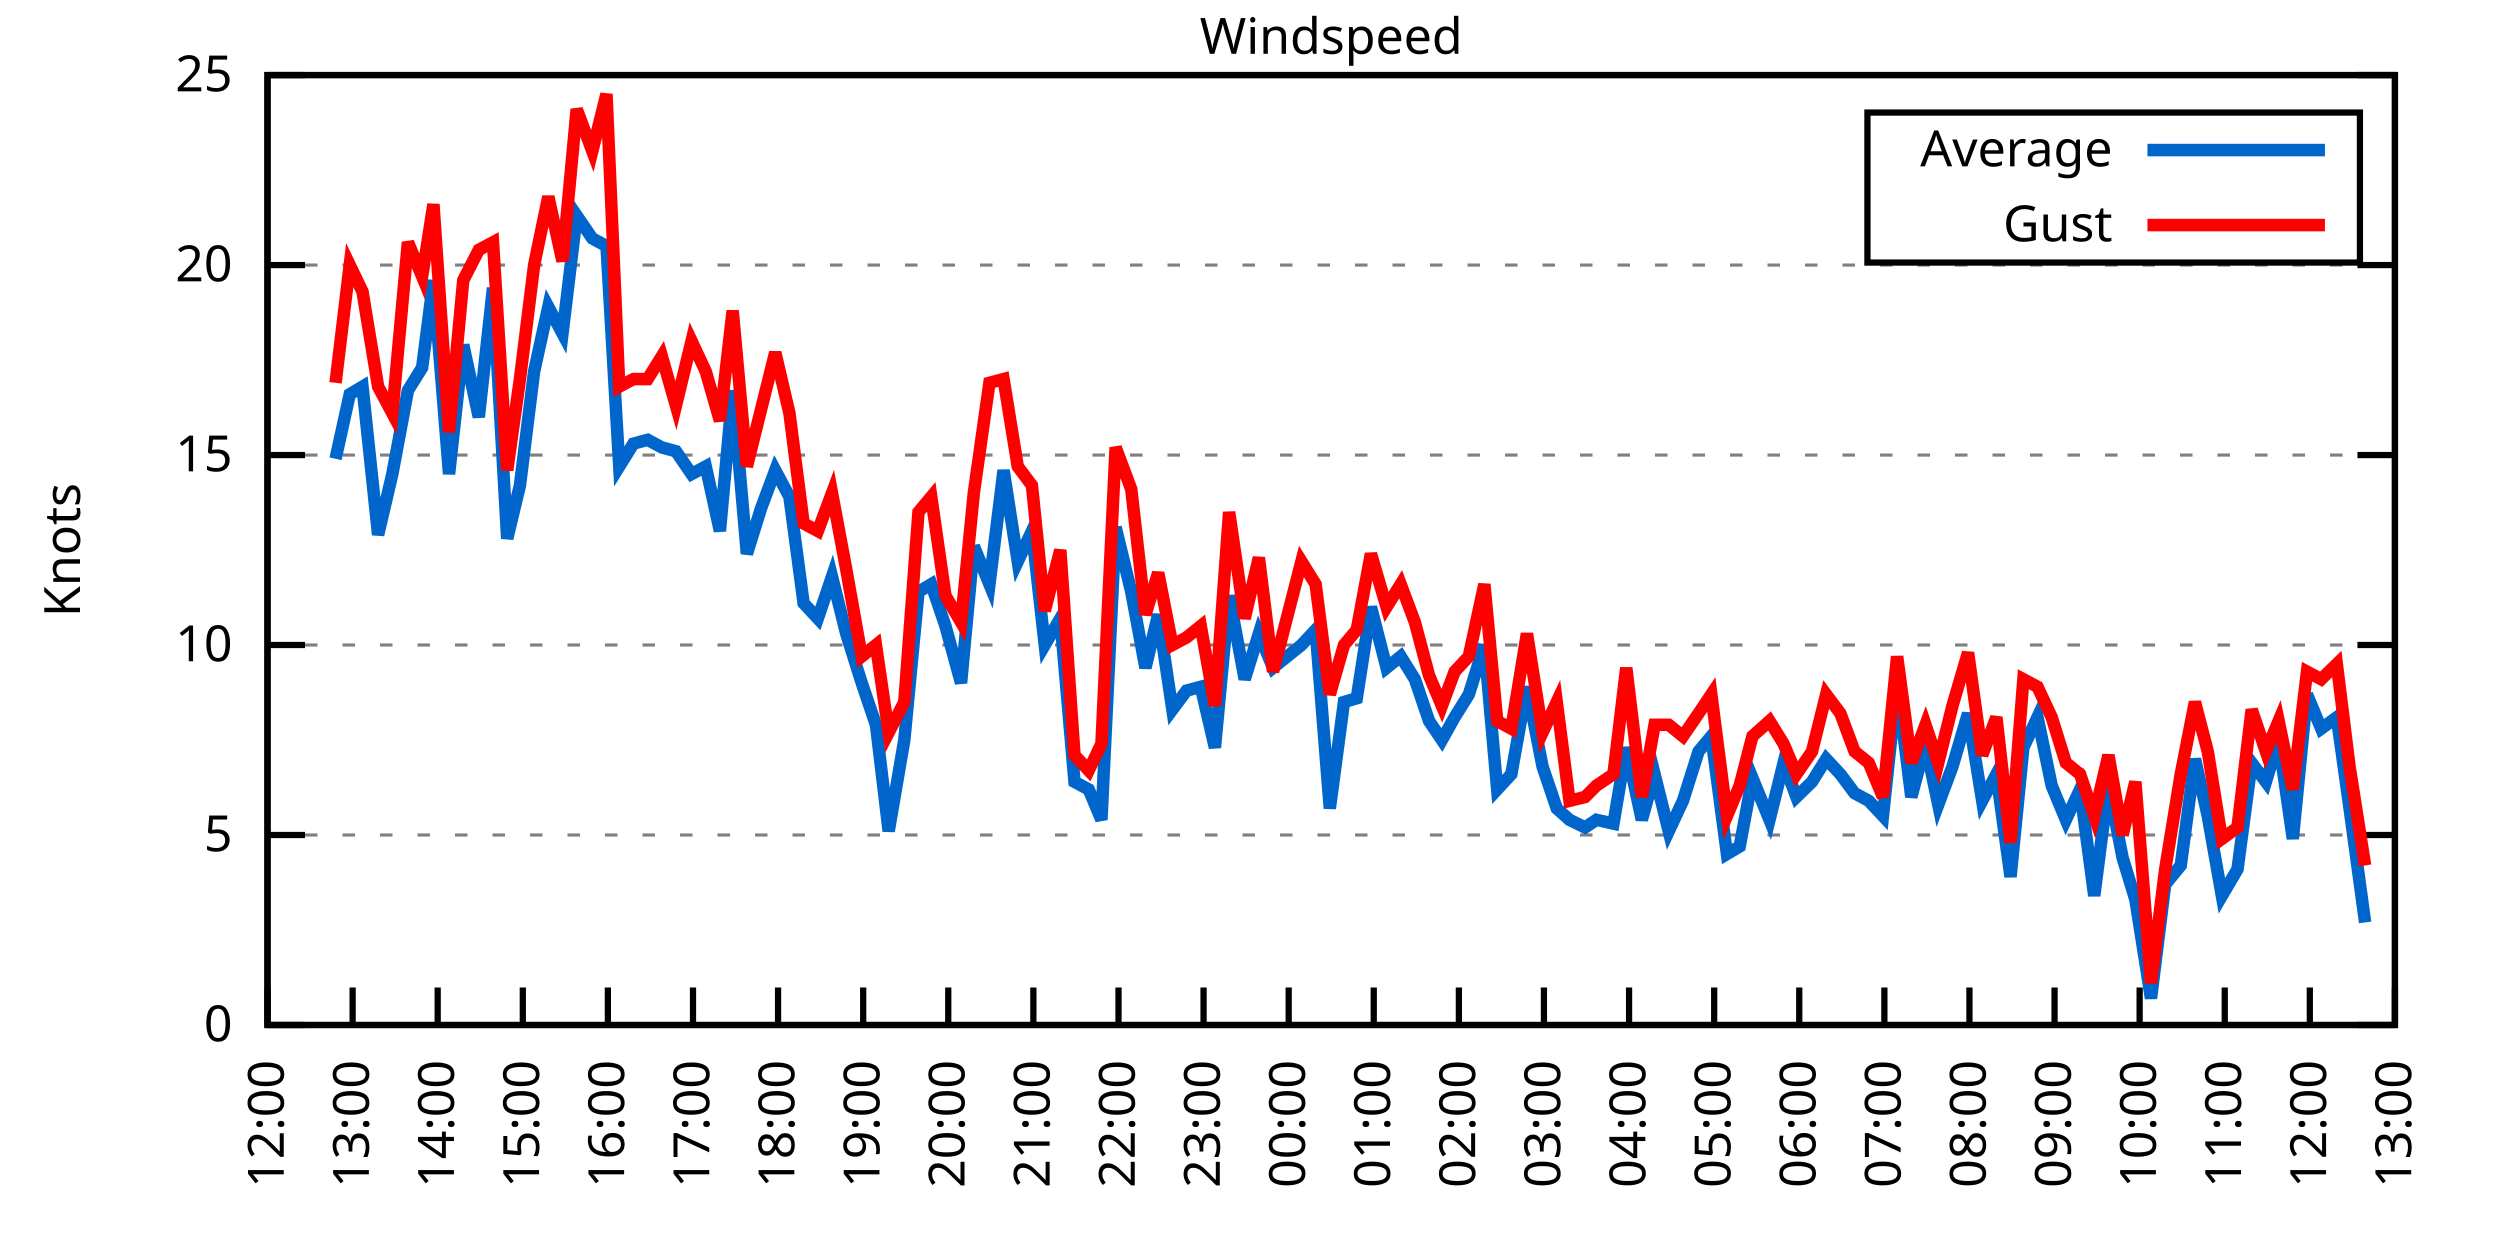
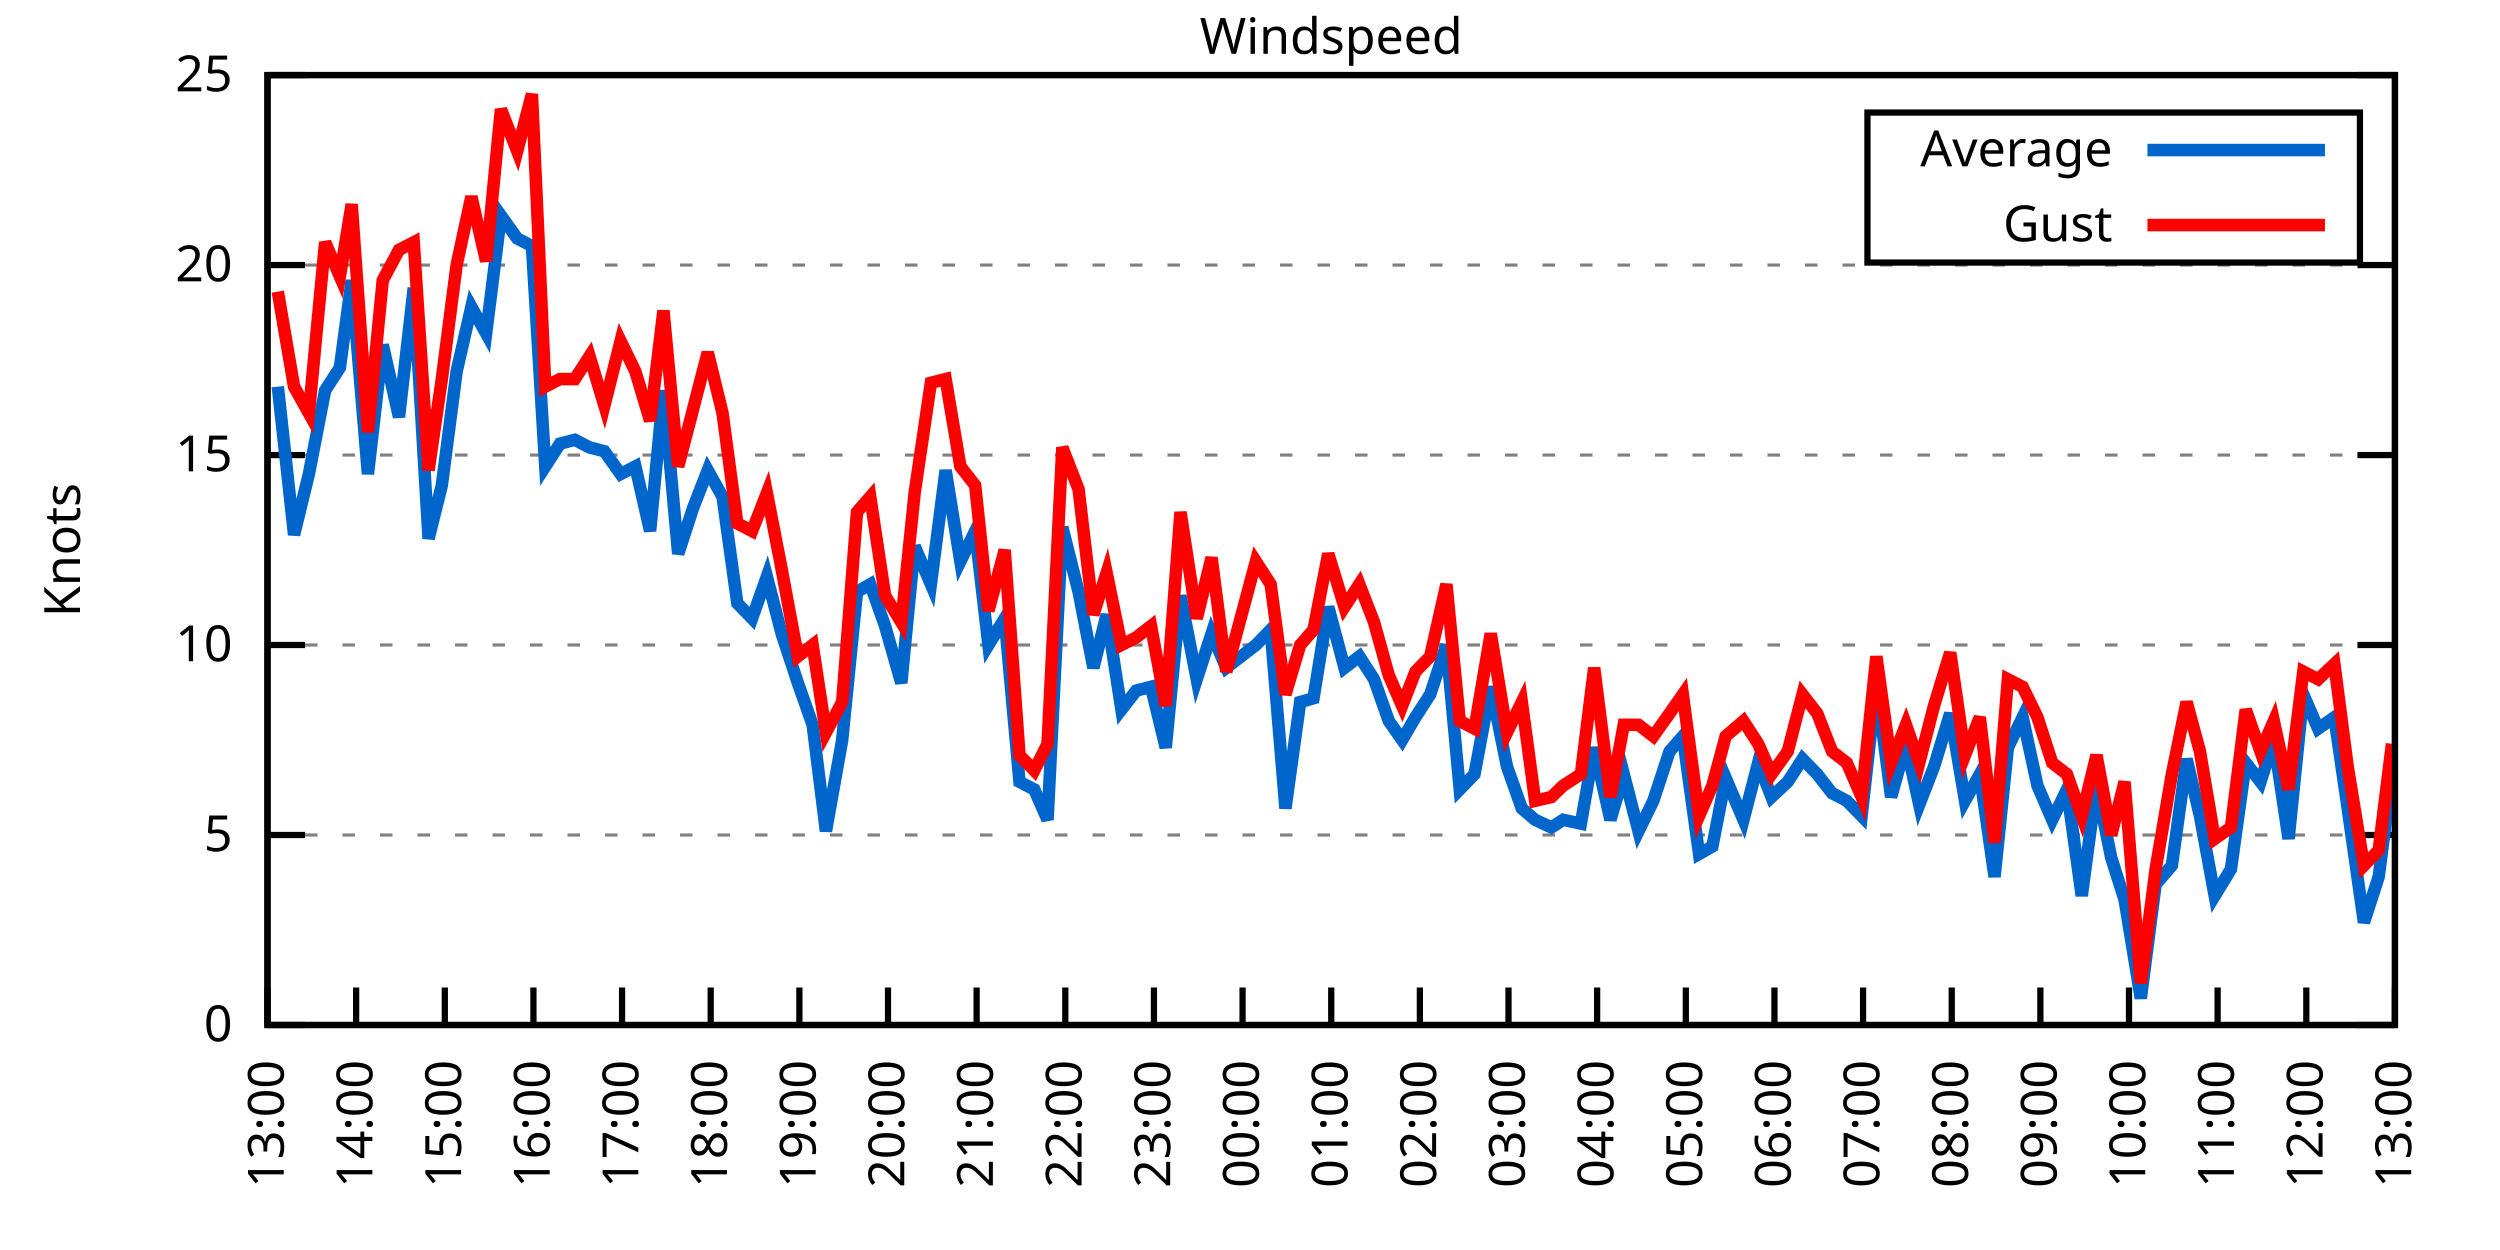
<svg xmlns="http://www.w3.org/2000/svg" xmlns:xlink="http://www.w3.org/1999/xlink" width="400" height="200" viewBox="0 0 400 200">
  <g id="gnuplot_canvas">
    <rect x="0" y="0" width="400" height="200" fill="none" />
    <defs>
      <circle id="gpDot" r="0.5" stroke-width="0.5" stroke="currentColor" />
      <path id="gpPt0" stroke-width="0.333" stroke="currentColor" d="M-1,0 h2 M0,-1 v2" />
      <path id="gpPt1" stroke-width="0.333" stroke="currentColor" d="M-1,-1 L1,1 M1,-1 L-1,1" />
      <path id="gpPt2" stroke-width="0.333" stroke="currentColor" d="M-1,0 L1,0 M0,-1 L0,1 M-1,-1 L1,1 M-1,1 L1,-1" />
      <rect id="gpPt3" stroke-width="0.333" stroke="currentColor" x="-1" y="-1" width="2" height="2" />
      <rect id="gpPt4" stroke-width="0.333" stroke="currentColor" fill="currentColor" x="-1" y="-1" width="2" height="2" />
      <circle id="gpPt5" stroke-width="0.333" stroke="currentColor" cx="0" cy="0" r="1" />
      <use xlink:href="#gpPt5" id="gpPt6" fill="currentColor" stroke="none" />
      <path id="gpPt7" stroke-width="0.333" stroke="currentColor" d="M0,-1.33 L-1.33,0.67 L1.33,0.67 z" />
      <use xlink:href="#gpPt7" id="gpPt8" fill="currentColor" stroke="none" />
      <use xlink:href="#gpPt7" id="gpPt9" stroke="currentColor" transform="rotate(180)" />
      <use xlink:href="#gpPt9" id="gpPt10" fill="currentColor" stroke="none" />
      <use xlink:href="#gpPt3" id="gpPt11" stroke="currentColor" transform="rotate(45)" />
      <use xlink:href="#gpPt11" id="gpPt12" fill="currentColor" stroke="none" />
      <path id="gpPt13" stroke-width="0.333" stroke="currentColor" d="M0,1.330 L1.265,0.411 L0.782,-1.067 L-0.782,-1.076 L-1.265,0.411 z" />
      <use xlink:href="#gpPt13" id="gpPt14" fill="currentColor" stroke="none" />
      <filter id="textbox" filterUnits="objectBoundingBox" x="0" y="0" height="1" width="1">
        <feFlood flood-color="white" flood-opacity="1" result="bgnd" />
        <feComposite in="SourceGraphic" in2="bgnd" operator="atop" />
      </filter>
      <filter id="greybox" filterUnits="objectBoundingBox" x="0" y="0" height="1" width="1">
        <feFlood flood-color="lightgrey" flood-opacity="1" result="grey" />
        <feComposite in="SourceGraphic" in2="grey" operator="atop" />
      </filter>
    </defs>
    <g fill="none" color="white" stroke="currentColor" stroke-width="1.00" stroke-linecap="butt" stroke-linejoin="miter">
</g>
    <g fill="none" color="black" stroke="currentColor" stroke-width="1.00" stroke-linecap="butt" stroke-linejoin="miter">
      <g stroke="none" shape-rendering="crispEdges">
        <polygon fill="rgb(255, 255, 255)" points="42.80,164.00 383.18,164.00 383.18,12.02 42.80,12.02 " />
      </g>
    </g>
    <g fill="none" color="black" stroke="currentColor" stroke-width="1.00" stroke-linecap="butt" stroke-linejoin="miter">
</g>
    <g fill="none" color="black" stroke="black" stroke-width="0.50" stroke-linecap="butt" stroke-linejoin="miter">
</g>
    <g fill="none" color="gray" stroke="currentColor" stroke-width="0.50" stroke-linecap="butt" stroke-linejoin="miter">
      <path stroke="gray" stroke-dasharray="2,4" class="gridline" d="M42.80,164.00 L383.19,164.00  " />
    </g>
    <g fill="none" color="gray" stroke="gray" stroke-width="1.00" stroke-linecap="butt" stroke-linejoin="miter">
</g>
    <g fill="none" color="black" stroke="currentColor" stroke-width="1.00" stroke-linecap="butt" stroke-linejoin="miter">
      <path stroke="black" d="M42.80,164.00 L48.80,164.00 M383.19,164.00 L377.19,164.00  " />
      <g transform="translate(37.20,166.60)" stroke="none" fill="black" font-family="Sans" font-size="8.00" text-anchor="end">
        <text>
          <tspan font-family="Sans"> 0</tspan>
        </text>
      </g>
    </g>
    <g fill="none" color="black" stroke="currentColor" stroke-width="1.00" stroke-linecap="butt" stroke-linejoin="miter">
</g>
    <g fill="none" color="black" stroke="black" stroke-width="0.50" stroke-linecap="butt" stroke-linejoin="miter">
</g>
    <g fill="none" color="gray" stroke="currentColor" stroke-width="0.50" stroke-linecap="butt" stroke-linejoin="miter">
      <path stroke="gray" stroke-dasharray="2,4" class="gridline" d="M42.80,133.60 L383.19,133.60  " />
    </g>
    <g fill="none" color="gray" stroke="gray" stroke-width="1.00" stroke-linecap="butt" stroke-linejoin="miter">
</g>
    <g fill="none" color="black" stroke="currentColor" stroke-width="1.00" stroke-linecap="butt" stroke-linejoin="miter">
      <path stroke="black" d="M42.80,133.60 L48.80,133.60 M383.19,133.60 L377.19,133.60  " />
      <g transform="translate(37.20,136.20)" stroke="none" fill="black" font-family="Sans" font-size="8.00" text-anchor="end">
        <text>
          <tspan font-family="Sans"> 5</tspan>
        </text>
      </g>
    </g>
    <g fill="none" color="black" stroke="currentColor" stroke-width="1.00" stroke-linecap="butt" stroke-linejoin="miter">
</g>
    <g fill="none" color="black" stroke="black" stroke-width="0.50" stroke-linecap="butt" stroke-linejoin="miter">
</g>
    <g fill="none" color="gray" stroke="currentColor" stroke-width="0.50" stroke-linecap="butt" stroke-linejoin="miter">
      <path stroke="gray" stroke-dasharray="2,4" class="gridline" d="M42.80,103.20 L383.19,103.20  " />
    </g>
    <g fill="none" color="gray" stroke="gray" stroke-width="1.00" stroke-linecap="butt" stroke-linejoin="miter">
</g>
    <g fill="none" color="black" stroke="currentColor" stroke-width="1.00" stroke-linecap="butt" stroke-linejoin="miter">
      <path stroke="black" d="M42.80,103.20 L48.80,103.20 M383.19,103.20 L377.19,103.20  " />
      <g transform="translate(37.20,105.80)" stroke="none" fill="black" font-family="Sans" font-size="8.00" text-anchor="end">
        <text>
          <tspan font-family="Sans"> 10</tspan>
        </text>
      </g>
    </g>
    <g fill="none" color="black" stroke="currentColor" stroke-width="1.00" stroke-linecap="butt" stroke-linejoin="miter">
</g>
    <g fill="none" color="black" stroke="black" stroke-width="0.50" stroke-linecap="butt" stroke-linejoin="miter">
</g>
    <g fill="none" color="gray" stroke="currentColor" stroke-width="0.50" stroke-linecap="butt" stroke-linejoin="miter">
      <path stroke="gray" stroke-dasharray="2,4" class="gridline" d="M42.80,72.81 L383.19,72.81  " />
    </g>
    <g fill="none" color="gray" stroke="gray" stroke-width="1.00" stroke-linecap="butt" stroke-linejoin="miter">
</g>
    <g fill="none" color="black" stroke="currentColor" stroke-width="1.00" stroke-linecap="butt" stroke-linejoin="miter">
      <path stroke="black" d="M42.80,72.81 L48.80,72.81 M383.19,72.81 L377.19,72.81  " />
      <g transform="translate(37.20,75.41)" stroke="none" fill="black" font-family="Sans" font-size="8.00" text-anchor="end">
        <text>
          <tspan font-family="Sans"> 15</tspan>
        </text>
      </g>
    </g>
    <g fill="none" color="black" stroke="currentColor" stroke-width="1.00" stroke-linecap="butt" stroke-linejoin="miter">
</g>
    <g fill="none" color="black" stroke="black" stroke-width="0.50" stroke-linecap="butt" stroke-linejoin="miter">
</g>
    <g fill="none" color="gray" stroke="currentColor" stroke-width="0.50" stroke-linecap="butt" stroke-linejoin="miter">
      <path stroke="gray" stroke-dasharray="2,4" class="gridline" d="M42.80,42.41 L383.19,42.41  " />
    </g>
    <g fill="none" color="gray" stroke="gray" stroke-width="1.00" stroke-linecap="butt" stroke-linejoin="miter">
</g>
    <g fill="none" color="black" stroke="currentColor" stroke-width="1.00" stroke-linecap="butt" stroke-linejoin="miter">
      <path stroke="black" d="M42.80,42.41 L48.80,42.41 M383.19,42.41 L377.19,42.41  " />
      <g transform="translate(37.20,45.01)" stroke="none" fill="black" font-family="Sans" font-size="8.00" text-anchor="end">
        <text>
          <tspan font-family="Sans"> 20</tspan>
        </text>
      </g>
    </g>
    <g fill="none" color="black" stroke="currentColor" stroke-width="1.00" stroke-linecap="butt" stroke-linejoin="miter">
</g>
    <g fill="none" color="black" stroke="black" stroke-width="0.50" stroke-linecap="butt" stroke-linejoin="miter">
</g>
    <g fill="none" color="gray" stroke="currentColor" stroke-width="0.50" stroke-linecap="butt" stroke-linejoin="miter">
      <path stroke="gray" stroke-dasharray="2,4" class="gridline" d="M42.80,12.01 L383.19,12.01  " />
    </g>
    <g fill="none" color="gray" stroke="gray" stroke-width="1.00" stroke-linecap="butt" stroke-linejoin="miter">
</g>
    <g fill="none" color="black" stroke="currentColor" stroke-width="1.00" stroke-linecap="butt" stroke-linejoin="miter">
      <path stroke="black" d="M42.80,12.01 L48.80,12.01 M383.19,12.01 L377.19,12.01  " />
      <g transform="translate(37.20,14.61)" stroke="none" fill="black" font-family="Sans" font-size="8.00" text-anchor="end">
        <text>
          <tspan font-family="Sans"> 25</tspan>
        </text>
      </g>
    </g>
    <g fill="none" color="black" stroke="currentColor" stroke-width="1.00" stroke-linecap="butt" stroke-linejoin="miter">
      <path stroke="black" d="M42.80,164.00 L42.80,158.00  " />
      <g transform="translate(45.40,169.60) rotate(270.00)" stroke="none" fill="black" font-family="Sans" font-size="8.00" text-anchor="end">
        <text>
-           <tspan font-family="Sans">12:00</tspan>
-         </text>
-       </g>
-     </g>
-     <g fill="none" color="black" stroke="currentColor" stroke-width="1.00" stroke-linecap="butt" stroke-linejoin="miter">
-       <path stroke="black" d="M56.42,164.00 L56.42,158.00  " />
-       <g transform="translate(59.02,169.60) rotate(270.00)" stroke="none" fill="black" font-family="Sans" font-size="8.00" text-anchor="end">
-         <text>
          <tspan font-family="Sans">13:00</tspan>
        </text>
      </g>
    </g>
    <g fill="none" color="black" stroke="currentColor" stroke-width="1.00" stroke-linecap="butt" stroke-linejoin="miter">
-       <path stroke="black" d="M70.03,164.00 L70.03,158.00  " />
-       <g transform="translate(72.63,169.60) rotate(270.00)" stroke="none" fill="black" font-family="Sans" font-size="8.00" text-anchor="end">
+       <path stroke="black" d="M56.98,164.00 L56.98,158.00  " />
+       <g transform="translate(59.58,169.60) rotate(270.00)" stroke="none" fill="black" font-family="Sans" font-size="8.00" text-anchor="end">
        <text>
          <tspan font-family="Sans">14:00</tspan>
        </text>
      </g>
    </g>
    <g fill="none" color="black" stroke="currentColor" stroke-width="1.00" stroke-linecap="butt" stroke-linejoin="miter">
-       <path stroke="black" d="M83.65,164.00 L83.65,158.00  " />
-       <g transform="translate(86.25,169.60) rotate(270.00)" stroke="none" fill="black" font-family="Sans" font-size="8.00" text-anchor="end">
+       <path stroke="black" d="M71.17,164.00 L71.17,158.00  " />
+       <g transform="translate(73.77,169.60) rotate(270.00)" stroke="none" fill="black" font-family="Sans" font-size="8.00" text-anchor="end">
        <text>
          <tspan font-family="Sans">15:00</tspan>
        </text>
      </g>
    </g>
    <g fill="none" color="black" stroke="currentColor" stroke-width="1.00" stroke-linecap="butt" stroke-linejoin="miter">
-       <path stroke="black" d="M97.26,164.00 L97.26,158.00  " />
-       <g transform="translate(99.86,169.60) rotate(270.00)" stroke="none" fill="black" font-family="Sans" font-size="8.00" text-anchor="end">
+       <path stroke="black" d="M85.35,164.00 L85.35,158.00  " />
+       <g transform="translate(87.95,169.60) rotate(270.00)" stroke="none" fill="black" font-family="Sans" font-size="8.00" text-anchor="end">
        <text>
          <tspan font-family="Sans">16:00</tspan>
        </text>
      </g>
    </g>
    <g fill="none" color="black" stroke="currentColor" stroke-width="1.00" stroke-linecap="butt" stroke-linejoin="miter">
-       <path stroke="black" d="M110.88,164.00 L110.88,158.00  " />
-       <g transform="translate(113.48,169.60) rotate(270.00)" stroke="none" fill="black" font-family="Sans" font-size="8.00" text-anchor="end">
+       <path stroke="black" d="M99.53,164.00 L99.53,158.00  " />
+       <g transform="translate(102.13,169.60) rotate(270.00)" stroke="none" fill="black" font-family="Sans" font-size="8.00" text-anchor="end">
        <text>
          <tspan font-family="Sans">17:00</tspan>
        </text>
      </g>
    </g>
    <g fill="none" color="black" stroke="currentColor" stroke-width="1.00" stroke-linecap="butt" stroke-linejoin="miter">
-       <path stroke="black" d="M124.49,164.00 L124.49,158.00  " />
-       <g transform="translate(127.09,169.60) rotate(270.00)" stroke="none" fill="black" font-family="Sans" font-size="8.00" text-anchor="end">
+       <path stroke="black" d="M113.71,164.00 L113.71,158.00  " />
+       <g transform="translate(116.31,169.60) rotate(270.00)" stroke="none" fill="black" font-family="Sans" font-size="8.00" text-anchor="end">
        <text>
          <tspan font-family="Sans">18:00</tspan>
        </text>
      </g>
    </g>
    <g fill="none" color="black" stroke="currentColor" stroke-width="1.00" stroke-linecap="butt" stroke-linejoin="miter">
-       <path stroke="black" d="M138.11,164.00 L138.11,158.00  " />
-       <g transform="translate(140.71,169.60) rotate(270.00)" stroke="none" fill="black" font-family="Sans" font-size="8.00" text-anchor="end">
+       <path stroke="black" d="M127.90,164.00 L127.90,158.00  " />
+       <g transform="translate(130.50,169.60) rotate(270.00)" stroke="none" fill="black" font-family="Sans" font-size="8.00" text-anchor="end">
        <text>
          <tspan font-family="Sans">19:00</tspan>
        </text>
      </g>
    </g>
    <g fill="none" color="black" stroke="currentColor" stroke-width="1.00" stroke-linecap="butt" stroke-linejoin="miter">
-       <path stroke="black" d="M151.72,164.00 L151.72,158.00  " />
-       <g transform="translate(154.32,169.60) rotate(270.00)" stroke="none" fill="black" font-family="Sans" font-size="8.00" text-anchor="end">
+       <path stroke="black" d="M142.08,164.00 L142.08,158.00  " />
+       <g transform="translate(144.68,169.60) rotate(270.00)" stroke="none" fill="black" font-family="Sans" font-size="8.00" text-anchor="end">
        <text>
          <tspan font-family="Sans">20:00</tspan>
        </text>
      </g>
    </g>
    <g fill="none" color="black" stroke="currentColor" stroke-width="1.00" stroke-linecap="butt" stroke-linejoin="miter">
-       <path stroke="black" d="M165.34,164.00 L165.34,158.00  " />
-       <g transform="translate(167.94,169.60) rotate(270.00)" stroke="none" fill="black" font-family="Sans" font-size="8.00" text-anchor="end">
+       <path stroke="black" d="M156.26,164.00 L156.26,158.00  " />
+       <g transform="translate(158.86,169.60) rotate(270.00)" stroke="none" fill="black" font-family="Sans" font-size="8.00" text-anchor="end">
        <text>
          <tspan font-family="Sans">21:00</tspan>
        </text>
      </g>
    </g>
    <g fill="none" color="black" stroke="currentColor" stroke-width="1.00" stroke-linecap="butt" stroke-linejoin="miter">
-       <path stroke="black" d="M178.96,164.00 L178.96,158.00  " />
-       <g transform="translate(181.56,169.60) rotate(270.00)" stroke="none" fill="black" font-family="Sans" font-size="8.00" text-anchor="end">
+       <path stroke="black" d="M170.45,164.00 L170.45,158.00  " />
+       <g transform="translate(173.05,169.60) rotate(270.00)" stroke="none" fill="black" font-family="Sans" font-size="8.00" text-anchor="end">
        <text>
          <tspan font-family="Sans">22:00</tspan>
        </text>
      </g>
    </g>
    <g fill="none" color="black" stroke="currentColor" stroke-width="1.00" stroke-linecap="butt" stroke-linejoin="miter">
-       <path stroke="black" d="M192.57,164.00 L192.57,158.00  " />
-       <g transform="translate(195.17,169.60) rotate(270.00)" stroke="none" fill="black" font-family="Sans" font-size="8.00" text-anchor="end">
+       <path stroke="black" d="M184.63,164.00 L184.63,158.00  " />
+       <g transform="translate(187.23,169.60) rotate(270.00)" stroke="none" fill="black" font-family="Sans" font-size="8.00" text-anchor="end">
        <text>
          <tspan font-family="Sans">23:00</tspan>
        </text>
      </g>
    </g>
    <g fill="none" color="black" stroke="currentColor" stroke-width="1.00" stroke-linecap="butt" stroke-linejoin="miter">
-       <path stroke="black" d="M206.19,164.00 L206.19,158.00  " />
-       <g transform="translate(208.79,169.60) rotate(270.00)" stroke="none" fill="black" font-family="Sans" font-size="8.00" text-anchor="end">
+       <path stroke="black" d="M198.81,164.00 L198.81,158.00  " />
+       <g transform="translate(201.41,169.60) rotate(270.00)" stroke="none" fill="black" font-family="Sans" font-size="8.00" text-anchor="end">
        <text>
          <tspan font-family="Sans">00:00</tspan>
        </text>
      </g>
    </g>
    <g fill="none" color="black" stroke="currentColor" stroke-width="1.00" stroke-linecap="butt" stroke-linejoin="miter">
-       <path stroke="black" d="M219.80,164.00 L219.80,158.00  " />
-       <g transform="translate(222.40,169.60) rotate(270.00)" stroke="none" fill="black" font-family="Sans" font-size="8.00" text-anchor="end">
+       <path stroke="black" d="M213.00,164.00 L213.00,158.00  " />
+       <g transform="translate(215.60,169.60) rotate(270.00)" stroke="none" fill="black" font-family="Sans" font-size="8.00" text-anchor="end">
        <text>
          <tspan font-family="Sans">01:00</tspan>
        </text>
      </g>
    </g>
    <g fill="none" color="black" stroke="currentColor" stroke-width="1.00" stroke-linecap="butt" stroke-linejoin="miter">
-       <path stroke="black" d="M233.42,164.00 L233.42,158.00  " />
-       <g transform="translate(236.02,169.60) rotate(270.00)" stroke="none" fill="black" font-family="Sans" font-size="8.00" text-anchor="end">
+       <path stroke="black" d="M227.18,164.00 L227.18,158.00  " />
+       <g transform="translate(229.78,169.60) rotate(270.00)" stroke="none" fill="black" font-family="Sans" font-size="8.00" text-anchor="end">
        <text>
          <tspan font-family="Sans">02:00</tspan>
        </text>
      </g>
    </g>
    <g fill="none" color="black" stroke="currentColor" stroke-width="1.00" stroke-linecap="butt" stroke-linejoin="miter">
-       <path stroke="black" d="M247.03,164.00 L247.03,158.00  " />
-       <g transform="translate(249.63,169.60) rotate(270.00)" stroke="none" fill="black" font-family="Sans" font-size="8.00" text-anchor="end">
+       <path stroke="black" d="M241.36,164.00 L241.36,158.00  " />
+       <g transform="translate(243.96,169.60) rotate(270.00)" stroke="none" fill="black" font-family="Sans" font-size="8.00" text-anchor="end">
        <text>
          <tspan font-family="Sans">03:00</tspan>
        </text>
      </g>
    </g>
    <g fill="none" color="black" stroke="currentColor" stroke-width="1.00" stroke-linecap="butt" stroke-linejoin="miter">
-       <path stroke="black" d="M260.65,164.00 L260.65,158.00  " />
-       <g transform="translate(263.25,169.60) rotate(270.00)" stroke="none" fill="black" font-family="Sans" font-size="8.00" text-anchor="end">
+       <path stroke="black" d="M255.54,164.00 L255.54,158.00  " />
+       <g transform="translate(258.14,169.60) rotate(270.00)" stroke="none" fill="black" font-family="Sans" font-size="8.00" text-anchor="end">
        <text>
          <tspan font-family="Sans">04:00</tspan>
        </text>
      </g>
    </g>
    <g fill="none" color="black" stroke="currentColor" stroke-width="1.00" stroke-linecap="butt" stroke-linejoin="miter">
-       <path stroke="black" d="M274.27,164.00 L274.27,158.00  " />
-       <g transform="translate(276.87,169.60) rotate(270.00)" stroke="none" fill="black" font-family="Sans" font-size="8.00" text-anchor="end">
+       <path stroke="black" d="M269.73,164.00 L269.73,158.00  " />
+       <g transform="translate(272.33,169.60) rotate(270.00)" stroke="none" fill="black" font-family="Sans" font-size="8.00" text-anchor="end">
        <text>
          <tspan font-family="Sans">05:00</tspan>
        </text>
      </g>
    </g>
    <g fill="none" color="black" stroke="currentColor" stroke-width="1.00" stroke-linecap="butt" stroke-linejoin="miter">
-       <path stroke="black" d="M287.88,164.00 L287.88,158.00  " />
-       <g transform="translate(290.48,169.60) rotate(270.00)" stroke="none" fill="black" font-family="Sans" font-size="8.00" text-anchor="end">
+       <path stroke="black" d="M283.91,164.00 L283.91,158.00  " />
+       <g transform="translate(286.51,169.60) rotate(270.00)" stroke="none" fill="black" font-family="Sans" font-size="8.00" text-anchor="end">
        <text>
          <tspan font-family="Sans">06:00</tspan>
        </text>
      </g>
    </g>
    <g fill="none" color="black" stroke="currentColor" stroke-width="1.00" stroke-linecap="butt" stroke-linejoin="miter">
-       <path stroke="black" d="M301.50,164.00 L301.50,158.00  " />
-       <g transform="translate(304.10,169.60) rotate(270.00)" stroke="none" fill="black" font-family="Sans" font-size="8.00" text-anchor="end">
+       <path stroke="black" d="M298.09,164.00 L298.09,158.00  " />
+       <g transform="translate(300.69,169.60) rotate(270.00)" stroke="none" fill="black" font-family="Sans" font-size="8.00" text-anchor="end">
        <text>
          <tspan font-family="Sans">07:00</tspan>
        </text>
      </g>
    </g>
    <g fill="none" color="black" stroke="currentColor" stroke-width="1.00" stroke-linecap="butt" stroke-linejoin="miter">
-       <path stroke="black" d="M315.11,164.00 L315.11,158.00  " />
-       <g transform="translate(317.71,169.60) rotate(270.00)" stroke="none" fill="black" font-family="Sans" font-size="8.00" text-anchor="end">
+       <path stroke="black" d="M312.28,164.00 L312.28,158.00  " />
+       <g transform="translate(314.88,169.60) rotate(270.00)" stroke="none" fill="black" font-family="Sans" font-size="8.00" text-anchor="end">
        <text>
          <tspan font-family="Sans">08:00</tspan>
        </text>
      </g>
    </g>
    <g fill="none" color="black" stroke="currentColor" stroke-width="1.00" stroke-linecap="butt" stroke-linejoin="miter">
-       <path stroke="black" d="M328.73,164.00 L328.73,158.00  " />
-       <g transform="translate(331.33,169.60) rotate(270.00)" stroke="none" fill="black" font-family="Sans" font-size="8.00" text-anchor="end">
+       <path stroke="black" d="M326.46,164.00 L326.46,158.00  " />
+       <g transform="translate(329.06,169.60) rotate(270.00)" stroke="none" fill="black" font-family="Sans" font-size="8.00" text-anchor="end">
        <text>
          <tspan font-family="Sans">09:00</tspan>
        </text>
      </g>
    </g>
    <g fill="none" color="black" stroke="currentColor" stroke-width="1.00" stroke-linecap="butt" stroke-linejoin="miter">
-       <path stroke="black" d="M342.34,164.00 L342.34,158.00  " />
-       <g transform="translate(344.94,169.60) rotate(270.00)" stroke="none" fill="black" font-family="Sans" font-size="8.00" text-anchor="end">
+       <path stroke="black" d="M340.64,164.00 L340.64,158.00  " />
+       <g transform="translate(343.24,169.60) rotate(270.00)" stroke="none" fill="black" font-family="Sans" font-size="8.00" text-anchor="end">
        <text>
          <tspan font-family="Sans">10:00</tspan>
        </text>
      </g>
    </g>
    <g fill="none" color="black" stroke="currentColor" stroke-width="1.00" stroke-linecap="butt" stroke-linejoin="miter">
-       <path stroke="black" d="M355.96,164.00 L355.96,158.00  " />
-       <g transform="translate(358.56,169.60) rotate(270.00)" stroke="none" fill="black" font-family="Sans" font-size="8.00" text-anchor="end">
+       <path stroke="black" d="M354.82,164.00 L354.82,158.00  " />
+       <g transform="translate(357.42,169.60) rotate(270.00)" stroke="none" fill="black" font-family="Sans" font-size="8.00" text-anchor="end">
        <text>
          <tspan font-family="Sans">11:00</tspan>
        </text>
      </g>
    </g>
    <g fill="none" color="black" stroke="currentColor" stroke-width="1.00" stroke-linecap="butt" stroke-linejoin="miter">
-       <path stroke="black" d="M369.57,164.00 L369.57,158.00  " />
-       <g transform="translate(372.17,169.60) rotate(270.00)" stroke="none" fill="black" font-family="Sans" font-size="8.00" text-anchor="end">
+       <path stroke="black" d="M369.01,164.00 L369.01,158.00  " />
+       <g transform="translate(371.61,169.60) rotate(270.00)" stroke="none" fill="black" font-family="Sans" font-size="8.00" text-anchor="end">
        <text>
          <tspan font-family="Sans">12:00</tspan>
        </text>
      </g>
    </g>
    <g fill="none" color="black" stroke="currentColor" stroke-width="1.00" stroke-linecap="butt" stroke-linejoin="miter">
      <path stroke="black" d="M383.19,164.00 L383.19,158.00  " />
      <g transform="translate(385.79,169.60) rotate(270.00)" stroke="none" fill="black" font-family="Sans" font-size="8.00" text-anchor="end">
        <text>
          <tspan font-family="Sans">13:00</tspan>
        </text>
      </g>
    </g>
    <g fill="none" color="black" stroke="currentColor" stroke-width="1.00" stroke-linecap="butt" stroke-linejoin="miter">
</g>
    <g fill="none" color="black" stroke="currentColor" stroke-width="1.00" stroke-linecap="butt" stroke-linejoin="miter">
      <path stroke="black" d="M42.80,12.01 L42.80,164.00 L383.19,164.00 L383.19,12.01 L42.80,12.01 Z  " />
    </g>
    <g fill="none" color="black" stroke="currentColor" stroke-width="1.00" stroke-linecap="butt" stroke-linejoin="miter">
</g>
    <g fill="none" color="black" stroke="currentColor" stroke-width="1.00" stroke-linecap="butt" stroke-linejoin="miter">
      <path stroke="black" d="M298.79,42.01 L298.79,18.01 L377.59,18.01 L377.59,42.01 L298.79,42.01 Z  " />
    </g>
    <g id="Windspeed_plot_1">
      <g fill="none" color="white" stroke="black" stroke-width="2.00" stroke-linecap="butt" stroke-linejoin="miter">
</g>
      <g fill="none" color="black" stroke="currentColor" stroke-width="2.00" stroke-linecap="butt" stroke-linejoin="miter">
        <g transform="translate(337.99,26.61)" stroke="none" fill="black" font-family="Sans" font-size="8.00" text-anchor="end">
          <text>
            <tspan font-family="Sans">Average</tspan>
          </text>
        </g>
      </g>
      <g fill="none" color="black" stroke="currentColor" stroke-width="2.00" stroke-linecap="butt" stroke-linejoin="miter">
-         <path stroke="rgb(  0, 102, 204)" d="M343.59,24.01 L371.99,24.01 M53.69,73.41 L55.96,63.08 L58.00,61.86 L60.50,85.57 L62.77,75.85 L65.27,62.47   L67.54,58.82 L69.35,44.84 L71.85,75.85 L74.12,55.18 L76.61,66.73 L78.88,46.06 L81.15,86.18 L83.19,77.67   L85.46,59.43 L87.73,49.10 L90.00,53.35 L92.27,34.50 L94.77,38.15 L97.04,39.37 L99.08,74.63 L101.35,70.98   L103.62,70.37 L105.89,71.59 L108.15,72.20 L110.65,75.85 L112.92,74.63 L115.19,84.97 L117.23,62.47 L119.50,88.61   L121.77,81.32 L124.04,75.24 L126.31,79.49 L128.58,96.52 L130.85,98.95 L133.12,92.26 L135.39,101.38 L137.88,109.28   L140.15,115.97 L142.19,132.99 L144.69,118.40 L146.96,94.69 L149.00,93.48 L151.27,100.16 L153.77,109.28 L155.81,87.40   L158.31,93.48 L160.57,75.24 L162.84,89.83 L165.11,84.97 L167.16,103.20 L169.65,98.95 L171.92,125.09 L174.19,126.31   L176.23,131.17 L178.50,84.36 L181.00,94.69 L183.27,106.85 L185.31,98.34 L187.58,113.54 L189.85,110.50 L192.12,109.89   L194.39,119.62 L196.66,95.30 L199.15,108.68 L201.42,101.38 L203.69,106.85 L208.23,103.20 L210.50,100.77 L212.77,129.35   L215.04,112.32 L217.08,111.72 L219.35,97.12 L221.85,106.85 L224.11,105.03 L226.38,108.68 L228.65,115.36 L230.70,118.40   L232.74,114.76 L235.01,111.11 L237.50,103.20 L239.55,126.31 L241.81,123.87 L244.31,109.89 L246.81,122.66 L249.08,129.35   L251.12,131.17 L253.61,132.39 L255.43,131.17 L258.15,131.78 L260.20,119.62 L262.69,131.17 L264.73,123.87 L267.00,132.99   L269.27,128.13 L271.77,120.23 L273.81,117.80 L276.31,136.64 L278.35,135.43 L280.39,124.48 L283.12,131.17 L285.38,122.05   L287.43,127.52 L289.92,125.09 L292.19,121.44 L294.46,123.87 L296.73,126.91 L299.00,128.13 L301.27,130.56 L303.54,109.28   L305.81,127.52 L308.08,119.01 L310.12,128.74 L312.39,122.66 L314.89,114.15 L317.15,128.13 L319.42,123.87 L321.69,140.29   L323.74,119.62 L326.00,114.76 L328.27,125.70 L330.54,131.17 L332.81,126.31 L335.08,143.33 L337.35,125.70 L339.62,137.25   L341.66,143.94 L344.16,159.74 L346.43,141.51 L348.92,138.47 L351.19,121.44 L353.24,130.56 L355.50,143.33 L358.00,139.07   L360.27,122.05 L362.54,125.09 L364.58,118.40 L366.85,134.21 L369.12,111.11 L371.39,116.58 L373.89,114.76 L375.93,129.35   L378.42,147.59  " />
+         <path stroke="rgb(  0, 102, 204)" d="M343.59,24.01 L371.99,24.01 M44.45,61.86 L47.05,85.57 L49.42,75.85 L52.02,62.47 L54.38,58.82 L56.27,44.84   L58.87,75.85 L61.24,55.18 L63.84,66.73 L66.20,46.06 L68.57,86.18 L70.69,77.67 L73.06,59.43 L75.42,49.10   L77.78,53.35 L80.15,34.50 L82.75,38.15 L85.11,39.37 L87.24,74.63 L89.60,70.98 L91.97,70.37 L94.33,71.59   L96.70,72.20 L99.30,75.85 L101.66,74.63 L104.02,84.97 L106.15,62.47 L108.51,88.61 L110.88,81.32 L113.24,75.24   L115.61,79.49 L117.97,96.52 L120.33,98.95 L122.70,92.26 L125.06,101.38 L127.66,109.28 L130.02,115.97 L132.15,132.99   L134.75,118.40 L137.12,94.69 L139.24,93.48 L141.61,100.16 L144.21,109.28 L146.34,87.40 L148.94,93.48 L151.30,75.24   L153.66,89.83 L156.03,84.97 L158.15,103.20 L160.75,98.95 L163.12,125.09 L165.48,126.31 L167.61,131.17 L169.97,84.36   L172.57,94.69 L174.94,106.85 L177.06,98.34 L179.43,113.54 L181.79,110.50 L184.16,109.89 L186.52,119.62 L188.88,95.30   L191.48,108.68 L193.85,101.38 L196.21,106.85 L200.94,103.20 L203.30,100.77 L205.67,129.35 L208.03,112.32 L210.16,111.72   L212.52,97.12 L215.12,106.85 L217.49,105.03 L219.85,108.68 L222.21,115.36 L224.34,118.40 L226.47,114.76 L228.83,111.11   L231.43,103.20 L233.56,126.31 L235.92,123.87 L238.52,109.89 L241.12,122.66 L243.49,129.35 L245.62,131.17 L248.22,132.39   L250.11,131.17 L252.94,131.78 L255.07,119.62 L257.67,131.17 L259.80,123.87 L262.16,132.99 L264.53,128.13 L267.13,120.23   L269.25,117.80 L271.85,136.64 L273.98,135.43 L276.11,124.48 L278.95,131.17 L281.31,122.05 L283.44,127.52 L286.04,125.09   L288.40,121.44 L290.76,123.87 L293.13,126.91 L295.49,128.13 L297.86,130.56 L300.22,109.28 L302.58,127.52 L304.95,119.01   L307.08,128.74 L309.44,122.66 L312.04,114.15 L314.40,128.13 L316.77,123.87 L319.13,140.29 L321.26,119.62 L323.62,114.76   L325.99,125.70 L328.35,131.17 L330.71,126.31 L333.08,143.33 L335.44,125.70 L337.80,137.25 L339.93,143.94 L342.53,159.74   L344.90,141.51 L347.50,138.47 L349.86,121.44 L351.99,130.56 L354.35,143.33 L356.95,139.07 L359.32,122.05 L361.68,125.09   L363.81,118.40 L366.17,134.21 L368.53,111.11 L370.90,116.58 L373.50,114.76 L375.63,129.35 L378.23,147.59 L380.59,140.29   L382.72,123.87  " />
      </g>
    </g>
    <g id="Windspeed_plot_2">
      <g fill="none" color="black" stroke="currentColor" stroke-width="2.00" stroke-linecap="butt" stroke-linejoin="miter">
        <g transform="translate(337.99,38.61)" stroke="none" fill="black" font-family="Sans" font-size="8.00" text-anchor="end">
          <text>
            <tspan font-family="Sans">Gust</tspan>
          </text>
        </g>
      </g>
      <g fill="none" color="black" stroke="currentColor" stroke-width="2.00" stroke-linecap="butt" stroke-linejoin="miter">
-         <path stroke="rgb(255,   0,   0)" d="M343.59,36.01 L371.99,36.01 M53.69,61.25 L55.96,42.41 L58.00,46.66 L60.50,61.86 L62.77,66.12 L65.27,38.76   L67.54,44.23 L69.35,32.68 L71.85,69.16 L74.12,44.84 L76.61,39.98 L78.88,38.76 L81.15,75.24 L83.19,60.65   L85.46,42.41 L87.73,31.46 L90.00,41.80 L92.27,17.48 L94.77,24.17 L97.04,15.05 L99.08,61.86 L101.35,60.65   L103.62,60.65 L105.89,57.00 L108.15,64.90 L110.65,54.57 L112.92,59.43 L115.19,67.33 L117.23,49.70 L119.50,74.63   L121.77,65.51 L124.04,56.39 L126.31,66.12 L128.58,83.75 L130.85,84.97 L133.12,78.89 L135.39,91.04 L137.88,105.03   L140.15,103.20 L142.19,117.19 L144.69,112.32 L146.96,81.93 L149.00,79.49 L151.27,95.30 L153.77,99.56 L155.81,78.89   L158.31,61.25 L160.57,60.65 L162.84,74.63 L165.11,77.67 L167.16,97.73 L169.65,88.00 L171.92,120.83 L174.19,123.27   L176.23,119.01 L178.50,71.59 L181.00,78.28 L183.27,98.34 L185.31,91.65 L187.58,103.20 L189.85,101.99 L192.12,100.16   L194.39,112.93 L196.66,81.93 L199.15,98.95 L201.42,89.22 L203.69,107.46 L208.23,89.83 L210.50,93.48 L212.77,111.11   L215.04,103.20 L217.08,100.77 L219.35,88.61 L221.85,97.12 L224.11,93.48 L226.38,99.56 L228.65,108.07 L230.70,112.93   L232.74,107.46 L235.01,105.03 L237.50,93.48 L239.55,115.36 L241.81,116.58 L244.31,101.38 L246.81,117.19 L249.08,112.32   L251.12,128.13 L253.61,127.52 L255.43,125.70 L258.15,123.87 L260.20,106.85 L262.69,127.52 L264.73,115.97 L267.00,115.97   L269.27,117.80 L271.77,114.15 L273.81,111.11 L276.31,130.56 L278.35,125.70 L280.39,117.80 L283.12,115.36 L285.38,119.01   L287.43,123.87 L289.92,120.23 L292.19,111.11 L294.46,114.15 L296.73,120.23 L299.00,122.05 L301.27,127.52 L303.54,105.03   L305.81,122.05 L308.08,115.97 L310.12,122.05 L312.39,112.93 L314.89,104.42 L317.15,120.83 L319.42,114.76 L321.69,134.82   L323.74,108.68 L326.00,109.89 L328.27,114.76 L330.54,122.05 L332.81,123.87 L335.08,130.56 L337.35,120.83 L339.62,133.60   L341.66,125.09 L344.16,157.31 L346.43,139.07 L348.92,123.87 L351.19,112.32 L353.24,120.23 L355.50,134.21 L358.00,132.39   L360.27,113.54 L362.54,120.23 L364.58,115.36 L366.85,126.31 L369.12,107.46 L371.39,108.68 L373.89,106.24 L375.93,122.66   L378.42,138.47  " />
+         <path stroke="rgb(255,   0,   0)" d="M343.59,36.01 L371.99,36.01 M44.45,46.66 L47.05,61.86 L49.42,66.12 L52.02,38.76 L54.38,44.23 L56.27,32.68   L58.87,69.16 L61.24,44.84 L63.84,39.98 L66.20,38.76 L68.57,75.24 L70.69,60.65 L73.06,42.41 L75.42,31.46   L77.78,41.80 L80.15,17.48 L82.75,24.17 L85.11,15.05 L87.24,61.86 L89.60,60.65 L91.97,60.65 L94.33,57.00   L96.70,64.90 L99.30,54.57 L101.66,59.43 L104.02,67.33 L106.15,49.70 L108.51,74.63 L110.88,65.51 L113.24,56.39   L115.61,66.12 L117.97,83.75 L120.33,84.97 L122.70,78.89 L125.06,91.04 L127.66,105.03 L130.02,103.20 L132.15,117.19   L134.75,112.32 L137.12,81.93 L139.24,79.49 L141.61,95.30 L144.21,99.56 L146.34,78.89 L148.94,61.25 L151.30,60.65   L153.66,74.63 L156.03,77.67 L158.15,97.73 L160.75,88.00 L163.12,120.83 L165.48,123.27 L167.61,119.01 L169.97,71.59   L172.57,78.28 L174.94,98.34 L177.06,91.65 L179.43,103.20 L181.79,101.99 L184.16,100.16 L186.52,112.93 L188.88,81.93   L191.48,98.95 L193.85,89.22 L196.21,107.46 L200.94,89.83 L203.30,93.48 L205.67,111.11 L208.03,103.20 L210.16,100.77   L212.52,88.61 L215.12,97.12 L217.49,93.48 L219.85,99.56 L222.21,108.07 L224.34,112.93 L226.47,107.46 L228.83,105.03   L231.43,93.48 L233.56,115.36 L235.92,116.58 L238.52,101.38 L241.12,117.19 L243.49,112.32 L245.62,128.13 L248.22,127.52   L250.11,125.70 L252.94,123.87 L255.07,106.85 L257.67,127.52 L259.80,115.97 L262.16,115.97 L264.53,117.80 L267.13,114.15   L269.25,111.11 L271.85,130.56 L273.98,125.70 L276.11,117.80 L278.95,115.36 L281.31,119.01 L283.44,123.87 L286.04,120.23   L288.40,111.11 L290.76,114.15 L293.13,120.23 L295.49,122.05 L297.86,127.52 L300.22,105.03 L302.58,122.05 L304.95,115.97   L307.08,122.05 L309.44,112.93 L312.04,104.42 L314.40,120.83 L316.77,114.76 L319.13,134.82 L321.26,108.68 L323.62,109.89   L325.99,114.76 L328.35,122.05 L330.71,123.87 L333.08,130.56 L335.44,120.83 L337.80,133.60 L339.93,125.09 L342.53,157.31   L344.90,139.07 L347.50,123.87 L349.86,112.32 L351.99,120.23 L354.35,134.21 L356.95,132.39 L359.32,113.54 L361.68,120.23   L363.81,115.36 L366.17,126.31 L368.53,107.46 L370.90,108.68 L373.50,106.24 L375.63,122.66 L378.23,138.47 L380.59,136.03   L382.72,119.01  " />
      </g>
    </g>
    <g fill="none" color="black" stroke="currentColor" stroke-width="2.00" stroke-linecap="butt" stroke-linejoin="miter">
</g>
    <g fill="none" color="black" stroke="black" stroke-width="1.00" stroke-linecap="butt" stroke-linejoin="miter">
</g>
    <g fill="none" color="black" stroke="currentColor" stroke-width="1.00" stroke-linecap="butt" stroke-linejoin="miter">
      <path stroke="black" d="M42.80,12.01 L42.80,164.00 L383.19,164.00 L383.19,12.01 L42.80,12.01 Z  " />
      <g transform="translate(12.80,88.01) rotate(270.00)" stroke="none" fill="black" font-family="Sans" font-size="8.00" text-anchor="middle">
        <text>
          <tspan font-family="Sans">Knots</tspan>
        </text>
      </g>
    </g>
    <g fill="none" color="black" stroke="currentColor" stroke-width="1.00" stroke-linecap="butt" stroke-linejoin="miter">
</g>
    <g fill="none" color="black" stroke="currentColor" stroke-width="1.00" stroke-linecap="butt" stroke-linejoin="miter">
      <g transform="translate(212.99,8.61)" stroke="none" fill="black" font-family="Sans" font-size="8.00" text-anchor="middle">
        <text>
          <tspan font-family="Sans">Windspeed</tspan>
        </text>
      </g>
    </g>
    <g fill="none" color="black" stroke="currentColor" stroke-width="1.00" stroke-linecap="butt" stroke-linejoin="miter">
</g>
  </g>
</svg>
